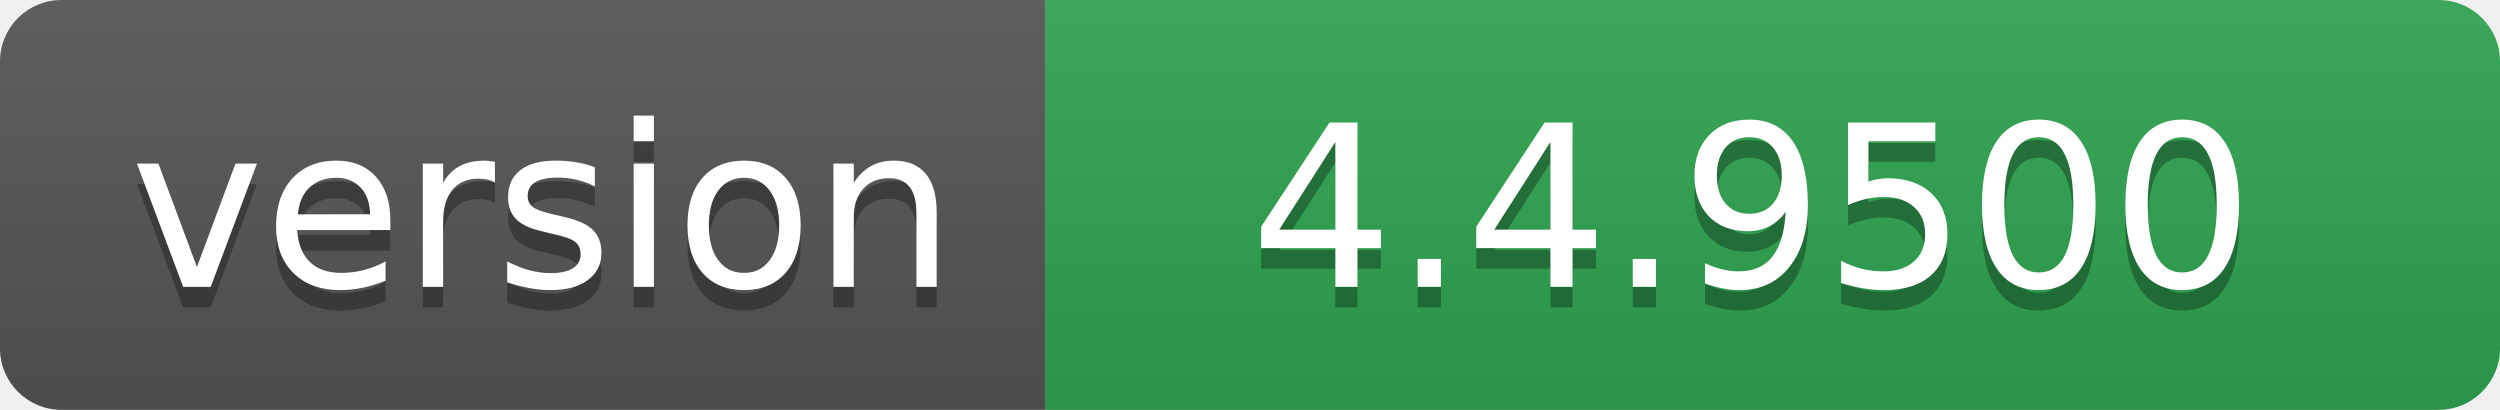
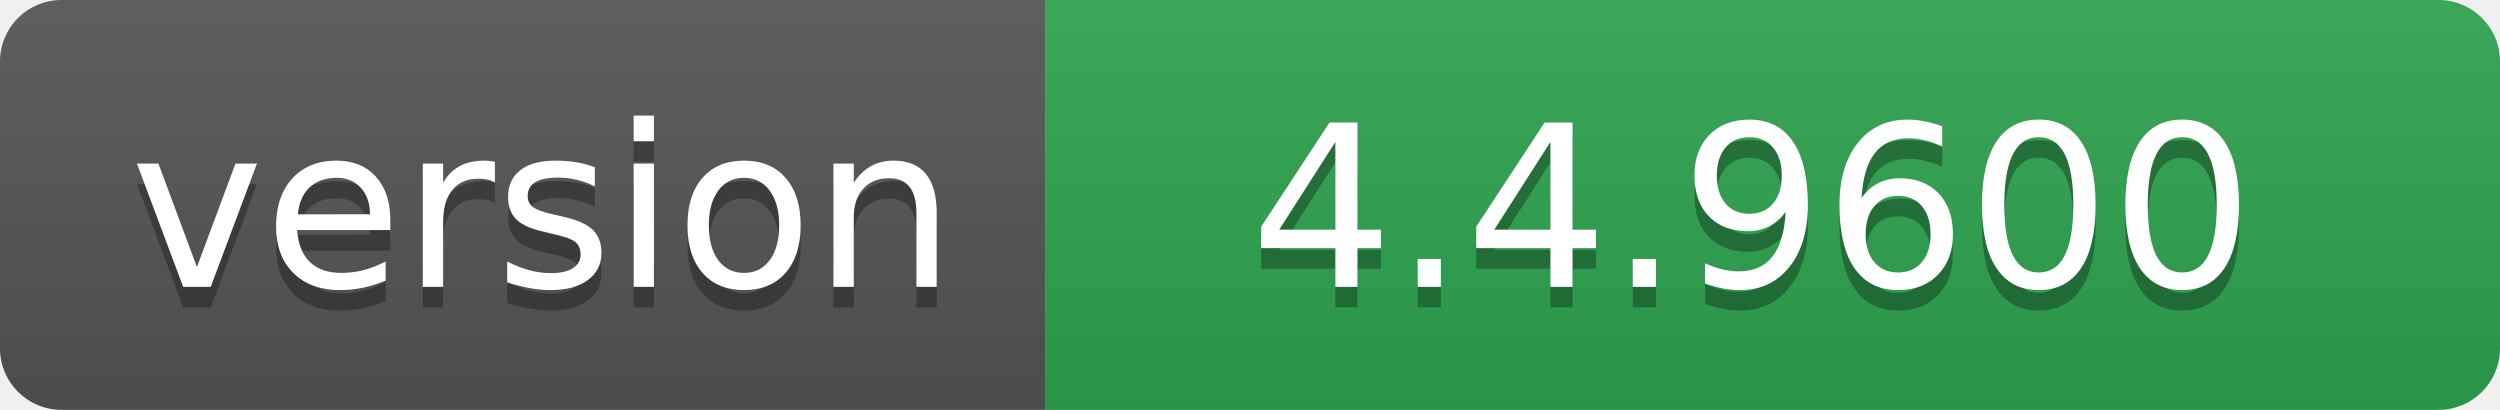
- <svg xmlns="http://www.w3.org/2000/svg" width="122" height="20" role="img" aria-label="version: 4.4.9500">
+ <svg xmlns="http://www.w3.org/2000/svg" width="122" height="20" role="img" aria-label="version: 4.4.9600">
  <linearGradient id="s" x2="0" y2="100%">
    <stop offset="0" stop-color="#bbb" stop-opacity=".1" />
    <stop offset="1" stop-opacity=".1" />
  </linearGradient>
  <clipPath id="r">
    <rect width="122" height="20" rx="3" fill="#fff" />
  </clipPath>
  <g clip-path="url(#r)">
    <rect width="51" height="20" fill="#555" />
    <rect x="51" width="71" height="20" fill="#2ea44f" />
    <rect width="122" height="20" fill="url(#s)" />
  </g>
  <g fill="#fff" text-anchor="middle" font-family="Verdana,Geneva,DejaVu Sans,sans-serif" text-rendering="geometricPrecision" font-size="110">
    <text aria-hidden="true" x="265" y="150" fill="#010101" fill-opacity=".3" transform="scale(.1)" textLength="410">version</text>
    <text x="265" y="140" transform="scale(.1)" fill="#fff" textLength="410">version</text>
-     <text aria-hidden="true" x="855" y="150" fill="#010101" fill-opacity=".3" transform="scale(.1)" textLength="610">4.4.9500</text>
-     <text x="855" y="140" transform="scale(.1)" fill="#fff" textLength="610">4.4.9500</text>
+     <text aria-hidden="true" x="855" y="150" fill="#010101" fill-opacity=".3" transform="scale(.1)" textLength="610">4.4.9600</text>
+     <text x="855" y="140" transform="scale(.1)" fill="#fff" textLength="610">4.4.9600</text>
  </g>
</svg>
